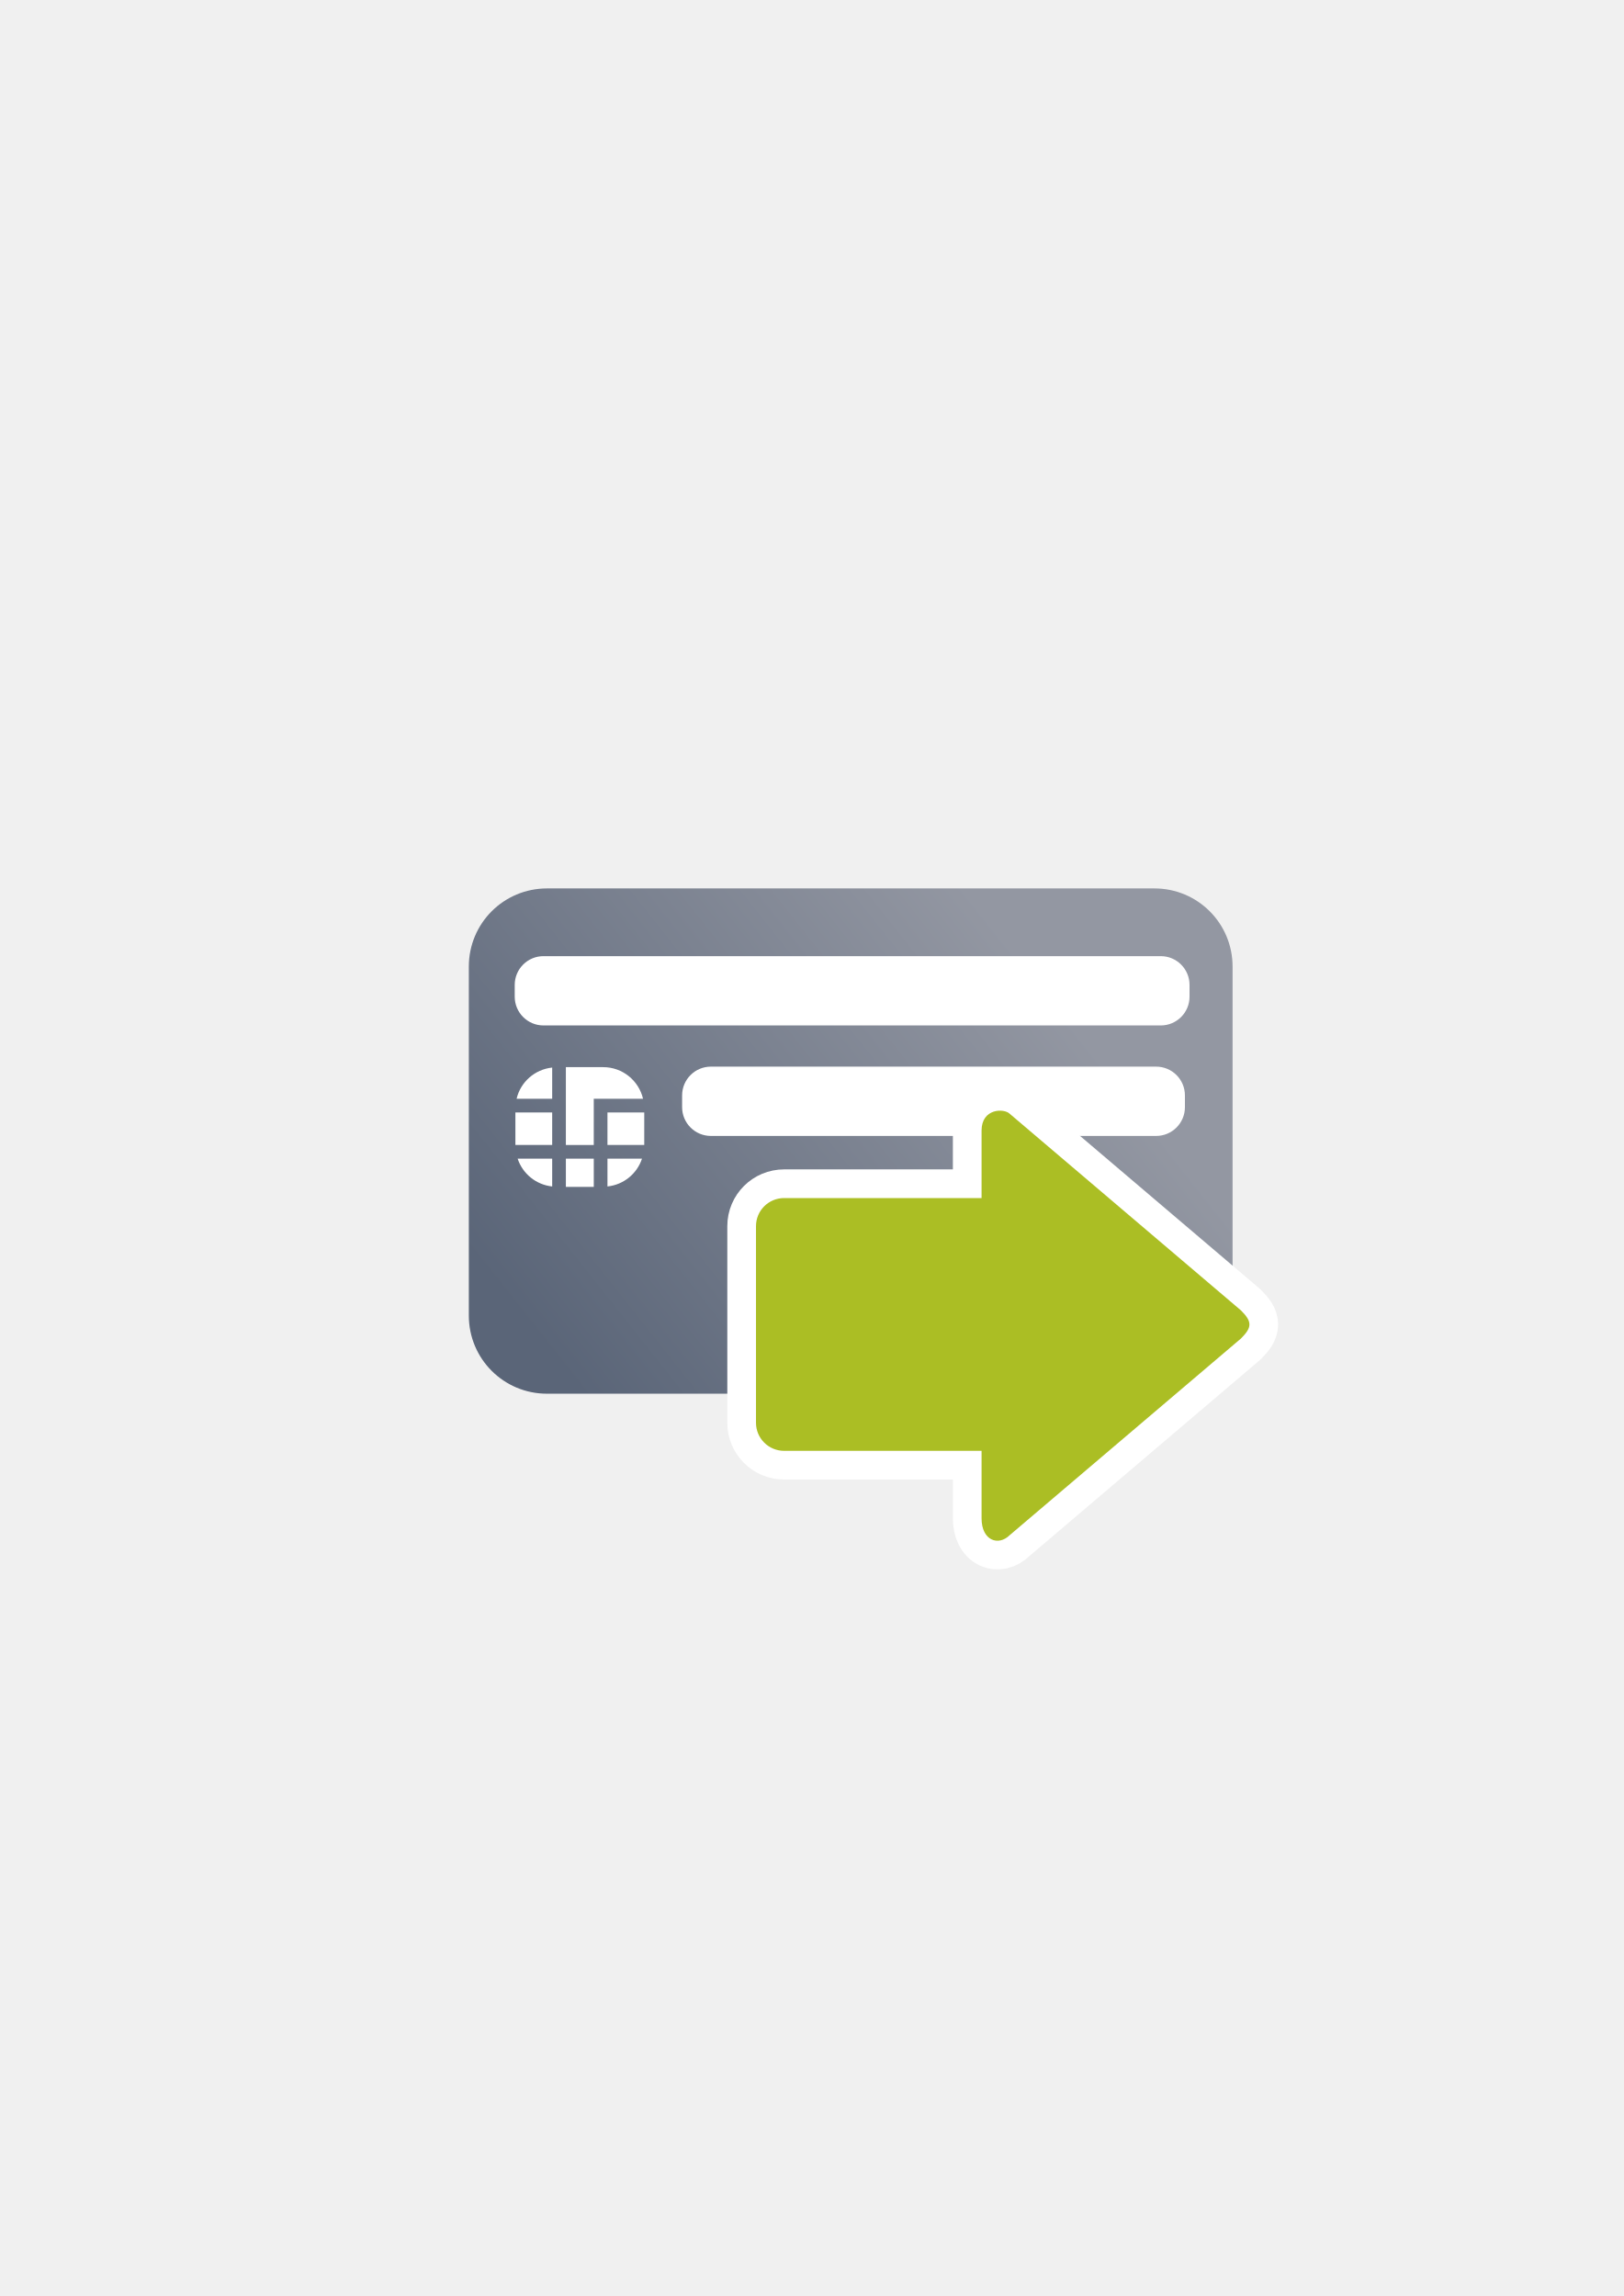
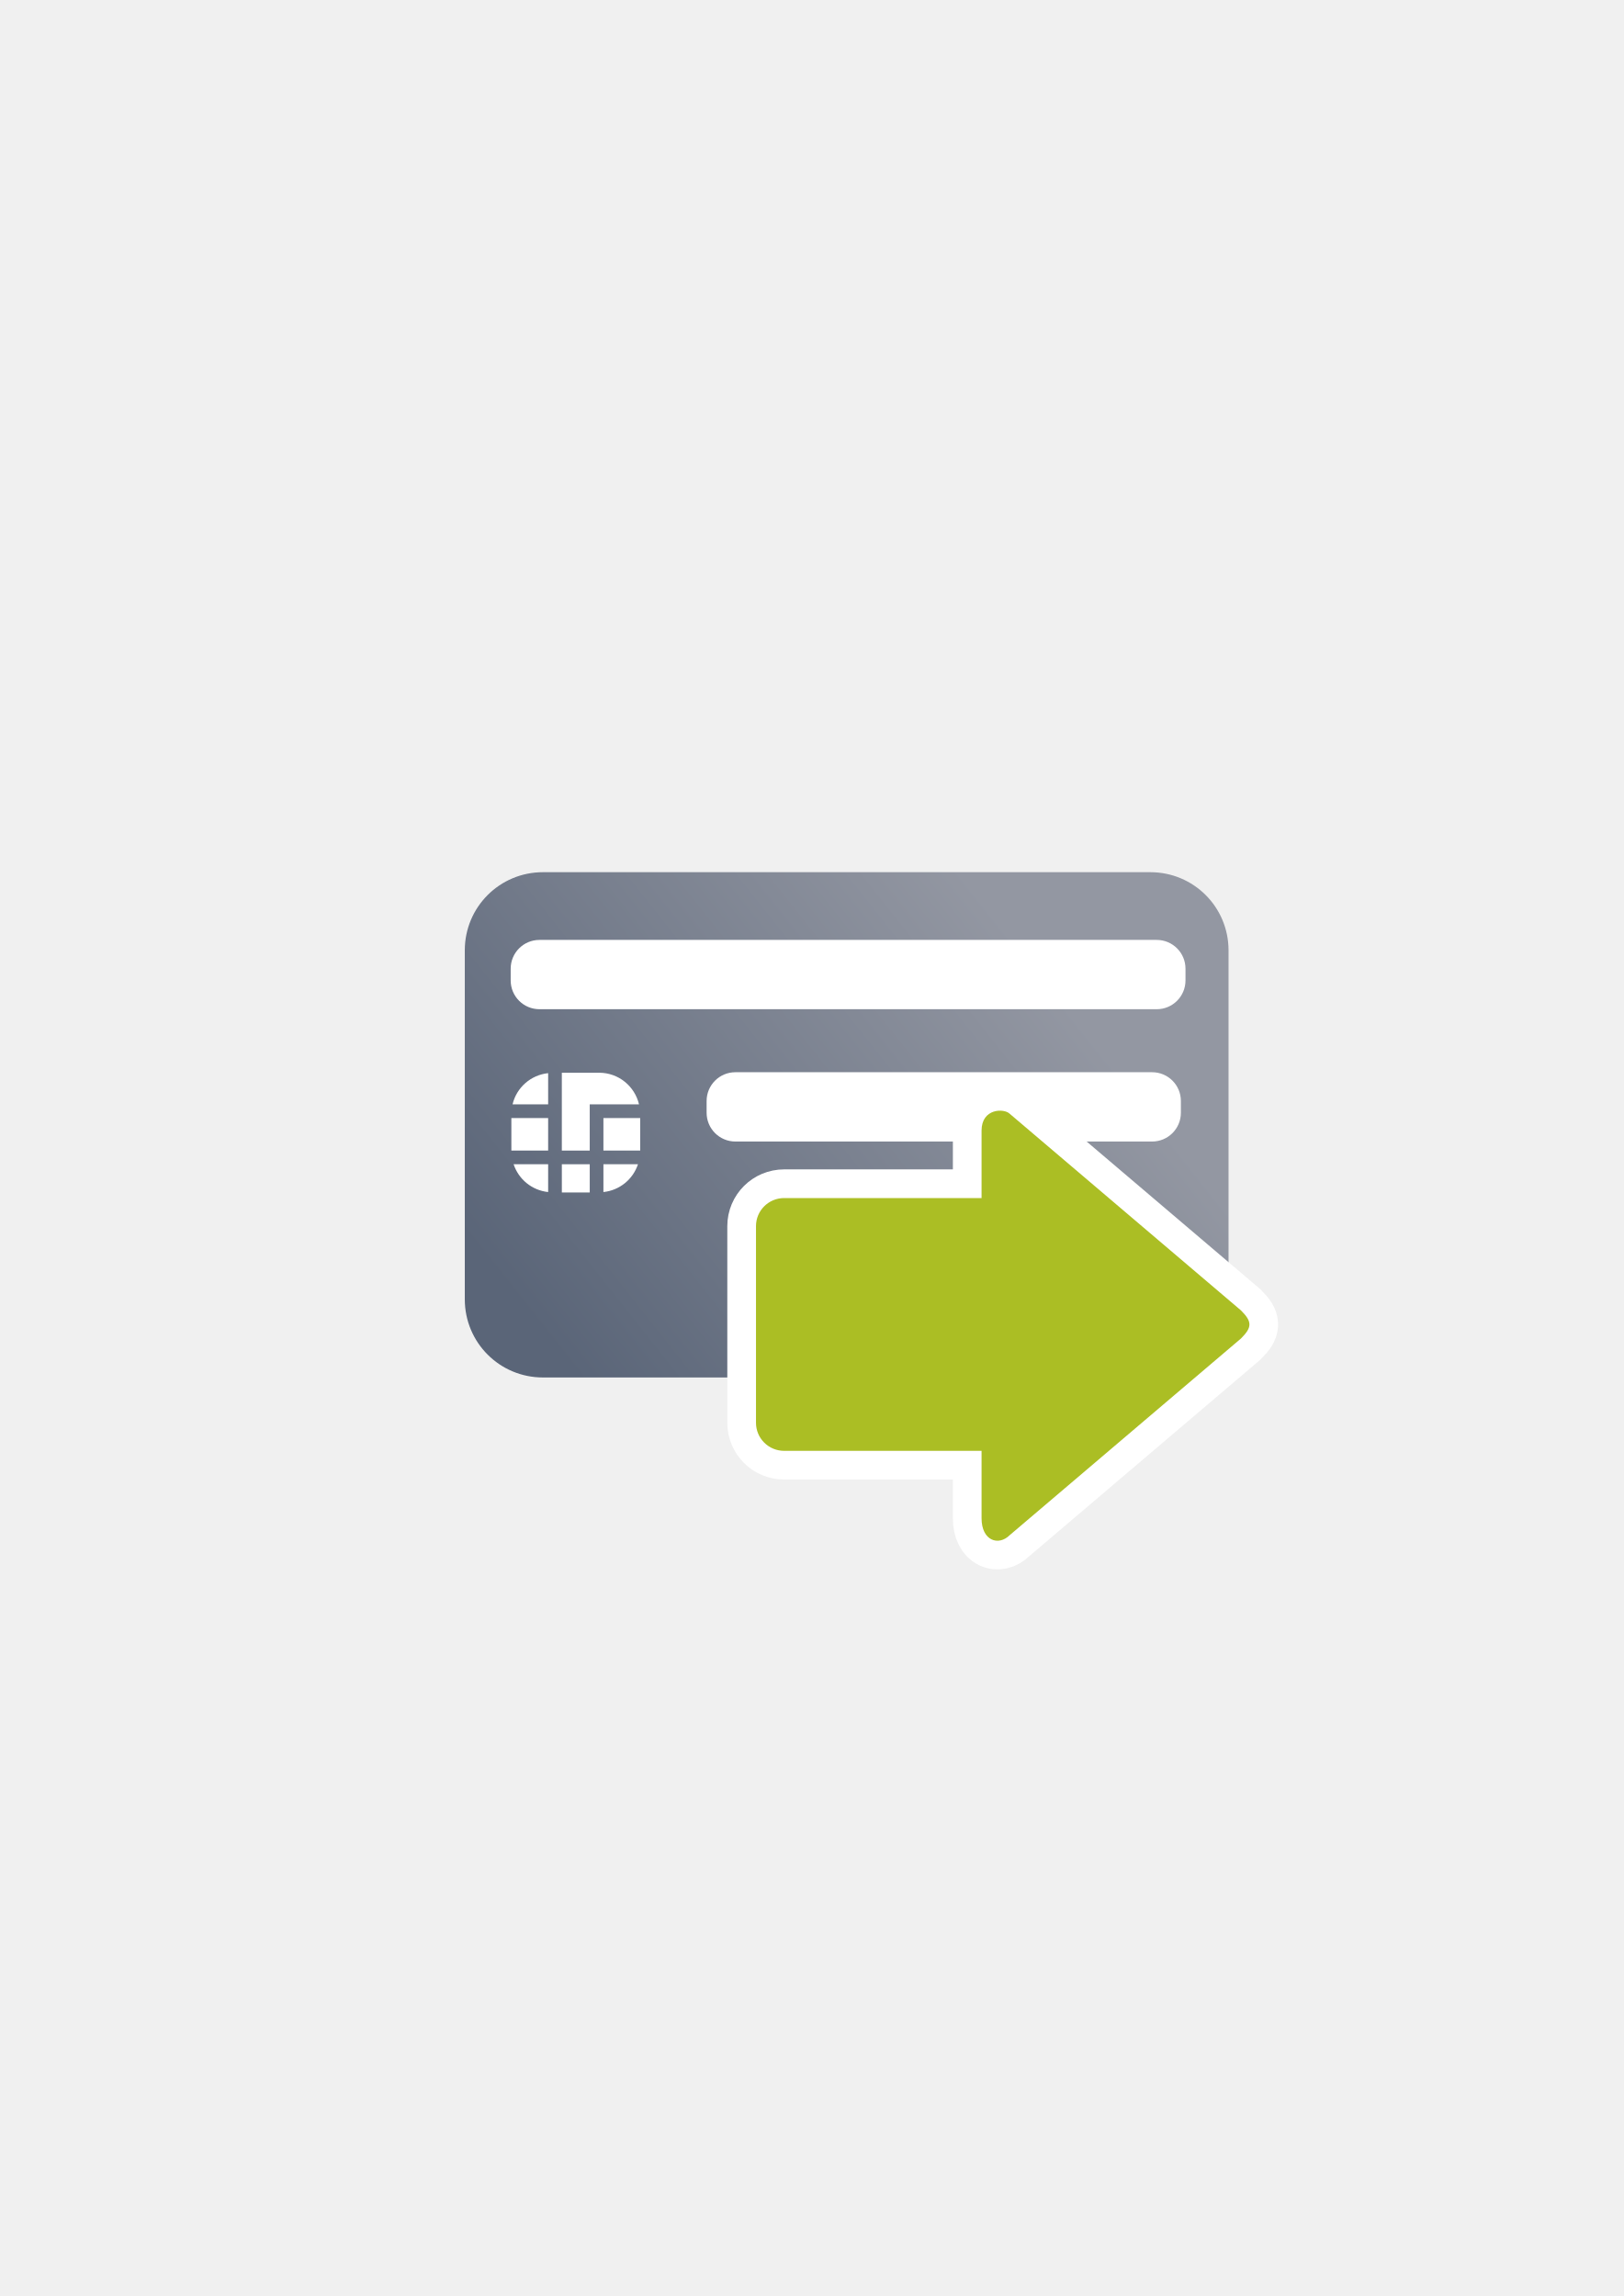
<svg xmlns="http://www.w3.org/2000/svg" xmlns:xlink="http://www.w3.org/1999/xlink" width="210mm" height="297mm" viewBox="0 0 744.094 1052.362" id="svg2" version="1.1">
  <defs id="defs4">
-     <linearGradient id="linearGradient4202">
-       <stop style="stop-color:#5a6578;stop-opacity:1;" offset="0" id="stop4204" />
-       <stop style="stop-color:#9397a2;stop-opacity:1" offset="1" id="stop4206" />
-     </linearGradient>
    <linearGradient id="linearGradient2224">
      <stop id="stop2226" offset="0" style="stop-color:#7c7c7c;stop-opacity:1;" />
      <stop id="stop2228" offset="1" style="stop-color:#b8b8b8;stop-opacity:1;" />
    </linearGradient>
    <linearGradient id="linearGradient15218">
      <stop id="stop15220" offset="0" style="stop-color:#eeeeef;stop-opacity:1;" />
      <stop id="stop2736" offset="0.599" style="stop-color:#d3d7cf;stop-opacity:1;" />
      <stop id="stop2738" offset="0.828" style="stop-color:#ffffff;stop-opacity:1;" />
      <stop id="stop15222" offset="1" style="stop-color:#d3d7cf;stop-opacity:1;" />
    </linearGradient>
    <pattern y="0" x="0" height="6" width="6" patternUnits="userSpaceOnUse" id="EMFhbasepattern" />
    <pattern y="0" x="0" height="6" width="6" patternUnits="userSpaceOnUse" id="EMFhbasepattern-5" />
-     <linearGradient xlink:href="#linearGradient4202" id="linearGradient4208" x1="226.846" y1="638.235" x2="454.331" y2="458.068" gradientUnits="userSpaceOnUse" gradientTransform="matrix(1.11053,0,0,1.11053,-40.74026,-34.16213)" />
+     <linearGradient xlink:href="#linearGradient4202" id="linearGradient4208" x1="226.846" y1="638.235" x2="454.331" y2="458.068" gradientUnits="userSpaceOnUse" gradientTransform="matrix(0.9717138,0,0,0.9717138,8.608366,-29.80909)" />
+     <linearGradient id="linearGradient4202">
+       <stop style="stop-color:#5a6578;stop-opacity:1;" offset="0" id="stop4204" />
+       <stop style="stop-color:#9397a2;stop-opacity:1" offset="1" id="stop4206" />
+     </linearGradient>
  </defs>
  <g id="layer1">
+     <g transform="translate(2.78691,-0.4520553)" id="g4177">
+       <path id="rect3789" d="m 246.054,400.216 278.319,0 c 19.856,0 35.84,15.985 35.84,35.84 l 0,159.918 c 0,19.856 -15.985,35.84 -35.84,35.84 l -278.319,0 c -19.856,0 -35.84,-15.985 -35.84,-35.84 l 0,-159.918 c 0,-19.856 15.985,-35.84 35.84,-35.84 z" style="fill:url(#linearGradient4208);fill-opacity:1;stroke:none;stroke-width:16.954;stroke-linecap:round;stroke-linejoin:round;stroke-miterlimit:4;stroke-dasharray:none;stroke-dashoffset:0;stroke-opacity:1" />
+       <rect style="fill:#ffffff" id="rect9" height="14.892" width="16.858" y="512.908" x="273.743" />
+       <rect style="fill:#ffffff" id="rect11" height="14.892" width="16.856" y="512.908" x="231.556" />
+       <path style="fill:#ffffff" id="path13" d="m 248.413,546.82 0,-12.74 -15.827,0 c 2.281,6.887 8.378,11.955 15.827,12.74 z" />
+       <rect style="fill:#ffffff" id="rect15" height="12.938" width="12.786" y="534.08" x="254.689" />
+       <path style="fill:#ffffff" id="path17" d="m 289.572,534.08 -15.828,0 0,12.74 c 7.449,-0.785 13.546,-5.853 15.828,-12.74 z" />
+       <path style="fill:#ffffff" id="path19" d="m 267.474,506.636 3.141,0 3.129,0 16.312,0 c -1.954,-8.302 -9.367,-14.5 -18.272,-14.5 l -17.101,0 0,35.672 12.786,0 0,-21.172 0.005,0 z" />
+       <path style="fill:#ffffff" id="path21" d="m 248.413,492.328 c -8.006,0.838 -14.504,6.63 -16.312,14.308 l 16.312,0 0,-14.308 z" />
+       <rect ry="13.185" y="431.259" x="231.242" height="31.764" width="309.247" id="rect4268" style="color:#000000;clip-rule:nonzero;display:inline;overflow:visible;visibility:visible;opacity:1;isolation:auto;mix-blend-mode:normal;color-interpolation:sRGB;color-interpolation-filters:linearRGB;solid-color:#000000;solid-opacity:1;fill:#ffffff;fill-opacity:1;fill-rule:nonzero;stroke:none;stroke-width:23;stroke-linecap:butt;stroke-linejoin:miter;stroke-miterlimit:4;stroke-dasharray:none;stroke-dashoffset:0;stroke-opacity:1;color-rendering:auto;image-rendering:auto;shape-rendering:auto;text-rendering:auto;enable-background:accumulate" />
+       <rect ry="13.185" y="491.901" x="321.031" height="31.764" width="217.347" id="rect4268-4" style="color:#000000;clip-rule:nonzero;display:inline;overflow:visible;visibility:visible;opacity:1;isolation:auto;mix-blend-mode:normal;color-interpolation:sRGB;color-interpolation-filters:linearRGB;solid-color:#000000;solid-opacity:1;fill:#ffffff;fill-opacity:1;fill-rule:nonzero;stroke:none;stroke-width:23;stroke-linecap:butt;stroke-linejoin:miter;stroke-miterlimit:4;stroke-dasharray:none;stroke-dashoffset:0;stroke-opacity:1;color-rendering:auto;image-rendering:auto;shape-rendering:auto;text-rendering:auto;enable-background:accumulate" />
+     </g>
    <rect style="fill:none;fill-rule:evenodd;stroke:none;stroke-width:1px;stroke-linecap:butt;stroke-linejoin:miter;stroke-opacity:1" id="rect3336" width="400" height="400" x="189.145" y="322.27" />
    <g id="g4197" transform="matrix(1.045638,-0.07484384,0.07484384,1.045638,-72.17145,1.972986)" />
-     <g id="g4165" transform="matrix(0.875,0,0,0.875,48.89277,7.069766)">
-       <path id="rect3789" d="m 230.626,457.295 318.079,0 c 22.692,0 40.961,18.268 40.961,40.961 l 0,182.763 c 0,22.692 -18.268,40.961 -40.961,40.961 l -318.079,0 c -22.692,0 -40.961,-18.268 -40.961,-40.961 l 0,-182.763 c 0,-22.692 18.268,-40.961 40.961,-40.961 z" style="fill:url(#linearGradient4208);fill-opacity:1;stroke:none;stroke-width:16.954;stroke-linecap:round;stroke-linejoin:round;stroke-miterlimit:4;stroke-dasharray:none;stroke-dashoffset:0;stroke-opacity:1" />
-       <rect style="fill:#ffffff" id="rect9" height="17.02" width="19.266" y="574.657" x="262.271" />
-       <rect style="fill:#ffffff" id="rect11" height="17.02" width="19.264" y="574.657" x="214.057" />
-       <path style="fill:#ffffff" id="path13" d="m 233.322,613.414 0,-14.56 -18.088,0 c 2.607,7.871 9.575,13.663 18.088,14.56 z" />
-       <rect style="fill:#ffffff" id="rect15" height="14.787" width="14.613" y="598.854" x="240.494" />
-       <path style="fill:#ffffff" id="path17" d="m 280.361,598.854 -18.089,0 0,14.56 c 8.513,-0.897 15.481,-6.689 18.089,-14.56 z" />
-       <path style="fill:#ffffff" id="path19" d="m 255.106,567.489 3.589,0 3.576,0 18.642,0 c -2.233,-9.488 -10.705,-16.571 -20.882,-16.571 l -19.544,0 0,40.768 14.613,0 0,-24.197 0.006,0 z" />
-       <path style="fill:#ffffff" id="path21" d="m 233.322,551.137 c -9.15,0.957 -16.575,7.577 -18.642,16.352 l 18.642,0 0,-16.352 z" />
-       <rect ry="15.068" y="492.773" x="213.699" height="36.301" width="353.425" id="rect4268" style="color:#000000;clip-rule:nonzero;display:inline;overflow:visible;visibility:visible;opacity:1;isolation:auto;mix-blend-mode:normal;color-interpolation:sRGB;color-interpolation-filters:linearRGB;solid-color:#000000;solid-opacity:1;fill:#ffffff;fill-opacity:1;fill-rule:nonzero;stroke:none;stroke-width:23;stroke-linecap:butt;stroke-linejoin:miter;stroke-miterlimit:4;stroke-dasharray:none;stroke-dashoffset:0;stroke-opacity:1;color-rendering:auto;image-rendering:auto;shape-rendering:auto;text-rendering:auto;enable-background:accumulate" />
-       <rect ry="15.068" y="550.65" x="301.37" height="36.301" width="263.341" id="rect4268-4" style="color:#000000;clip-rule:nonzero;display:inline;overflow:visible;visibility:visible;opacity:1;isolation:auto;mix-blend-mode:normal;color-interpolation:sRGB;color-interpolation-filters:linearRGB;solid-color:#000000;solid-opacity:1;fill:#ffffff;fill-opacity:1;fill-rule:nonzero;stroke:none;stroke-width:23;stroke-linecap:butt;stroke-linejoin:miter;stroke-miterlimit:4;stroke-dasharray:none;stroke-dashoffset:0;stroke-opacity:1;color-rendering:auto;image-rendering:auto;shape-rendering:auto;text-rendering:auto;enable-background:accumulate" />
-     </g>
-     <g id="g4168" transform="matrix(0.8763462,0,0,0.8763462,56.82038,73.32618)">
-       <path style="fill:#abbe24;fill-opacity:1;fill-rule:evenodd;stroke:#ffffff;stroke-width:30;stroke-linecap:butt;stroke-linejoin:miter;stroke-miterlimit:4;stroke-dasharray:none;stroke-opacity:1" d="m 588.529,609.041 c 0,2.204 -1.474,4.407 -4.423,7.345 L 463.198,719.22 c -5.898,5.876 -14.745,2.938 -14.745,-8.814 l 0,-35.257 -103.213,0 c -8.169,0 -14.745,-6.552 -14.745,-14.691 l 0,-102.834 c 0,-8.139 6.576,-14.691 14.745,-14.691 l 103.213,0 0,-35.257 c 0,-11.752 11.796,-11.752 14.745,-8.814 L 584.105,601.696 c 2.949,2.938 4.423,5.142 4.423,7.345 z" id="path4180" />
-       <path id="path4237" d="m 588.529,609.041 c 0,2.204 -1.474,4.407 -4.423,7.345 L 463.198,719.22 c -5.898,5.876 -14.745,2.938 -14.745,-8.814 l 0,-35.257 -103.213,0 c -8.169,0 -14.745,-6.552 -14.745,-14.691 l 0,-102.834 c 0,-8.139 6.576,-14.691 14.745,-14.691 l 103.213,0 0,-35.257 c 0,-11.752 11.796,-11.752 14.745,-8.814 L 584.105,601.696 c 2.949,2.938 4.423,5.142 4.423,7.345 z" style="fill:#abbe24;fill-opacity:1;fill-rule:evenodd;stroke:none;stroke-width:1px;stroke-linecap:butt;stroke-linejoin:miter;stroke-opacity:1" />
-     </g>
+     <path id="path4180" d="m 572.575,607.057 c 0,1.931 -1.292,3.862 -3.876,6.437 l -105.957,90.118 c -5.169,5.15 -12.922,2.575 -12.922,-7.724 l 0,-30.898 -90.451,0 c -7.159,0 -12.922,-5.742 -12.922,-12.874 l 0,-90.118 c 0,-7.132 5.763,-12.874 12.922,-12.874 l 90.451,0 0,-30.898 c 0,-10.299 10.337,-10.299 12.922,-7.724 l 105.957,90.118 c 2.584,2.575 3.876,4.506 3.876,6.437 z" style="fill:#abbe24;fill-opacity:1;fill-rule:evenodd;stroke:#ffffff;stroke-width:26.29;stroke-linecap:butt;stroke-linejoin:miter;stroke-miterlimit:4;stroke-dasharray:none;stroke-opacity:1" />
+     <path style="fill:#abbe24;fill-opacity:1;fill-rule:evenodd;stroke:none;stroke-width:1px;stroke-linecap:butt;stroke-linejoin:miter;stroke-opacity:1" d="m 572.575,607.057 c 0,1.931 -1.292,3.862 -3.876,6.437 l -105.957,90.118 c -5.169,5.15 -12.922,2.575 -12.922,-7.724 l 0,-30.898 -90.451,0 c -7.159,0 -12.922,-5.742 -12.922,-12.874 l 0,-90.118 c 0,-7.132 5.763,-12.874 12.922,-12.874 l 90.451,0 0,-30.898 c 0,-10.299 10.337,-10.299 12.922,-7.724 l 105.957,90.118 c 2.584,2.575 3.876,4.506 3.876,6.437 z" id="path4237" />
  </g>
</svg>
